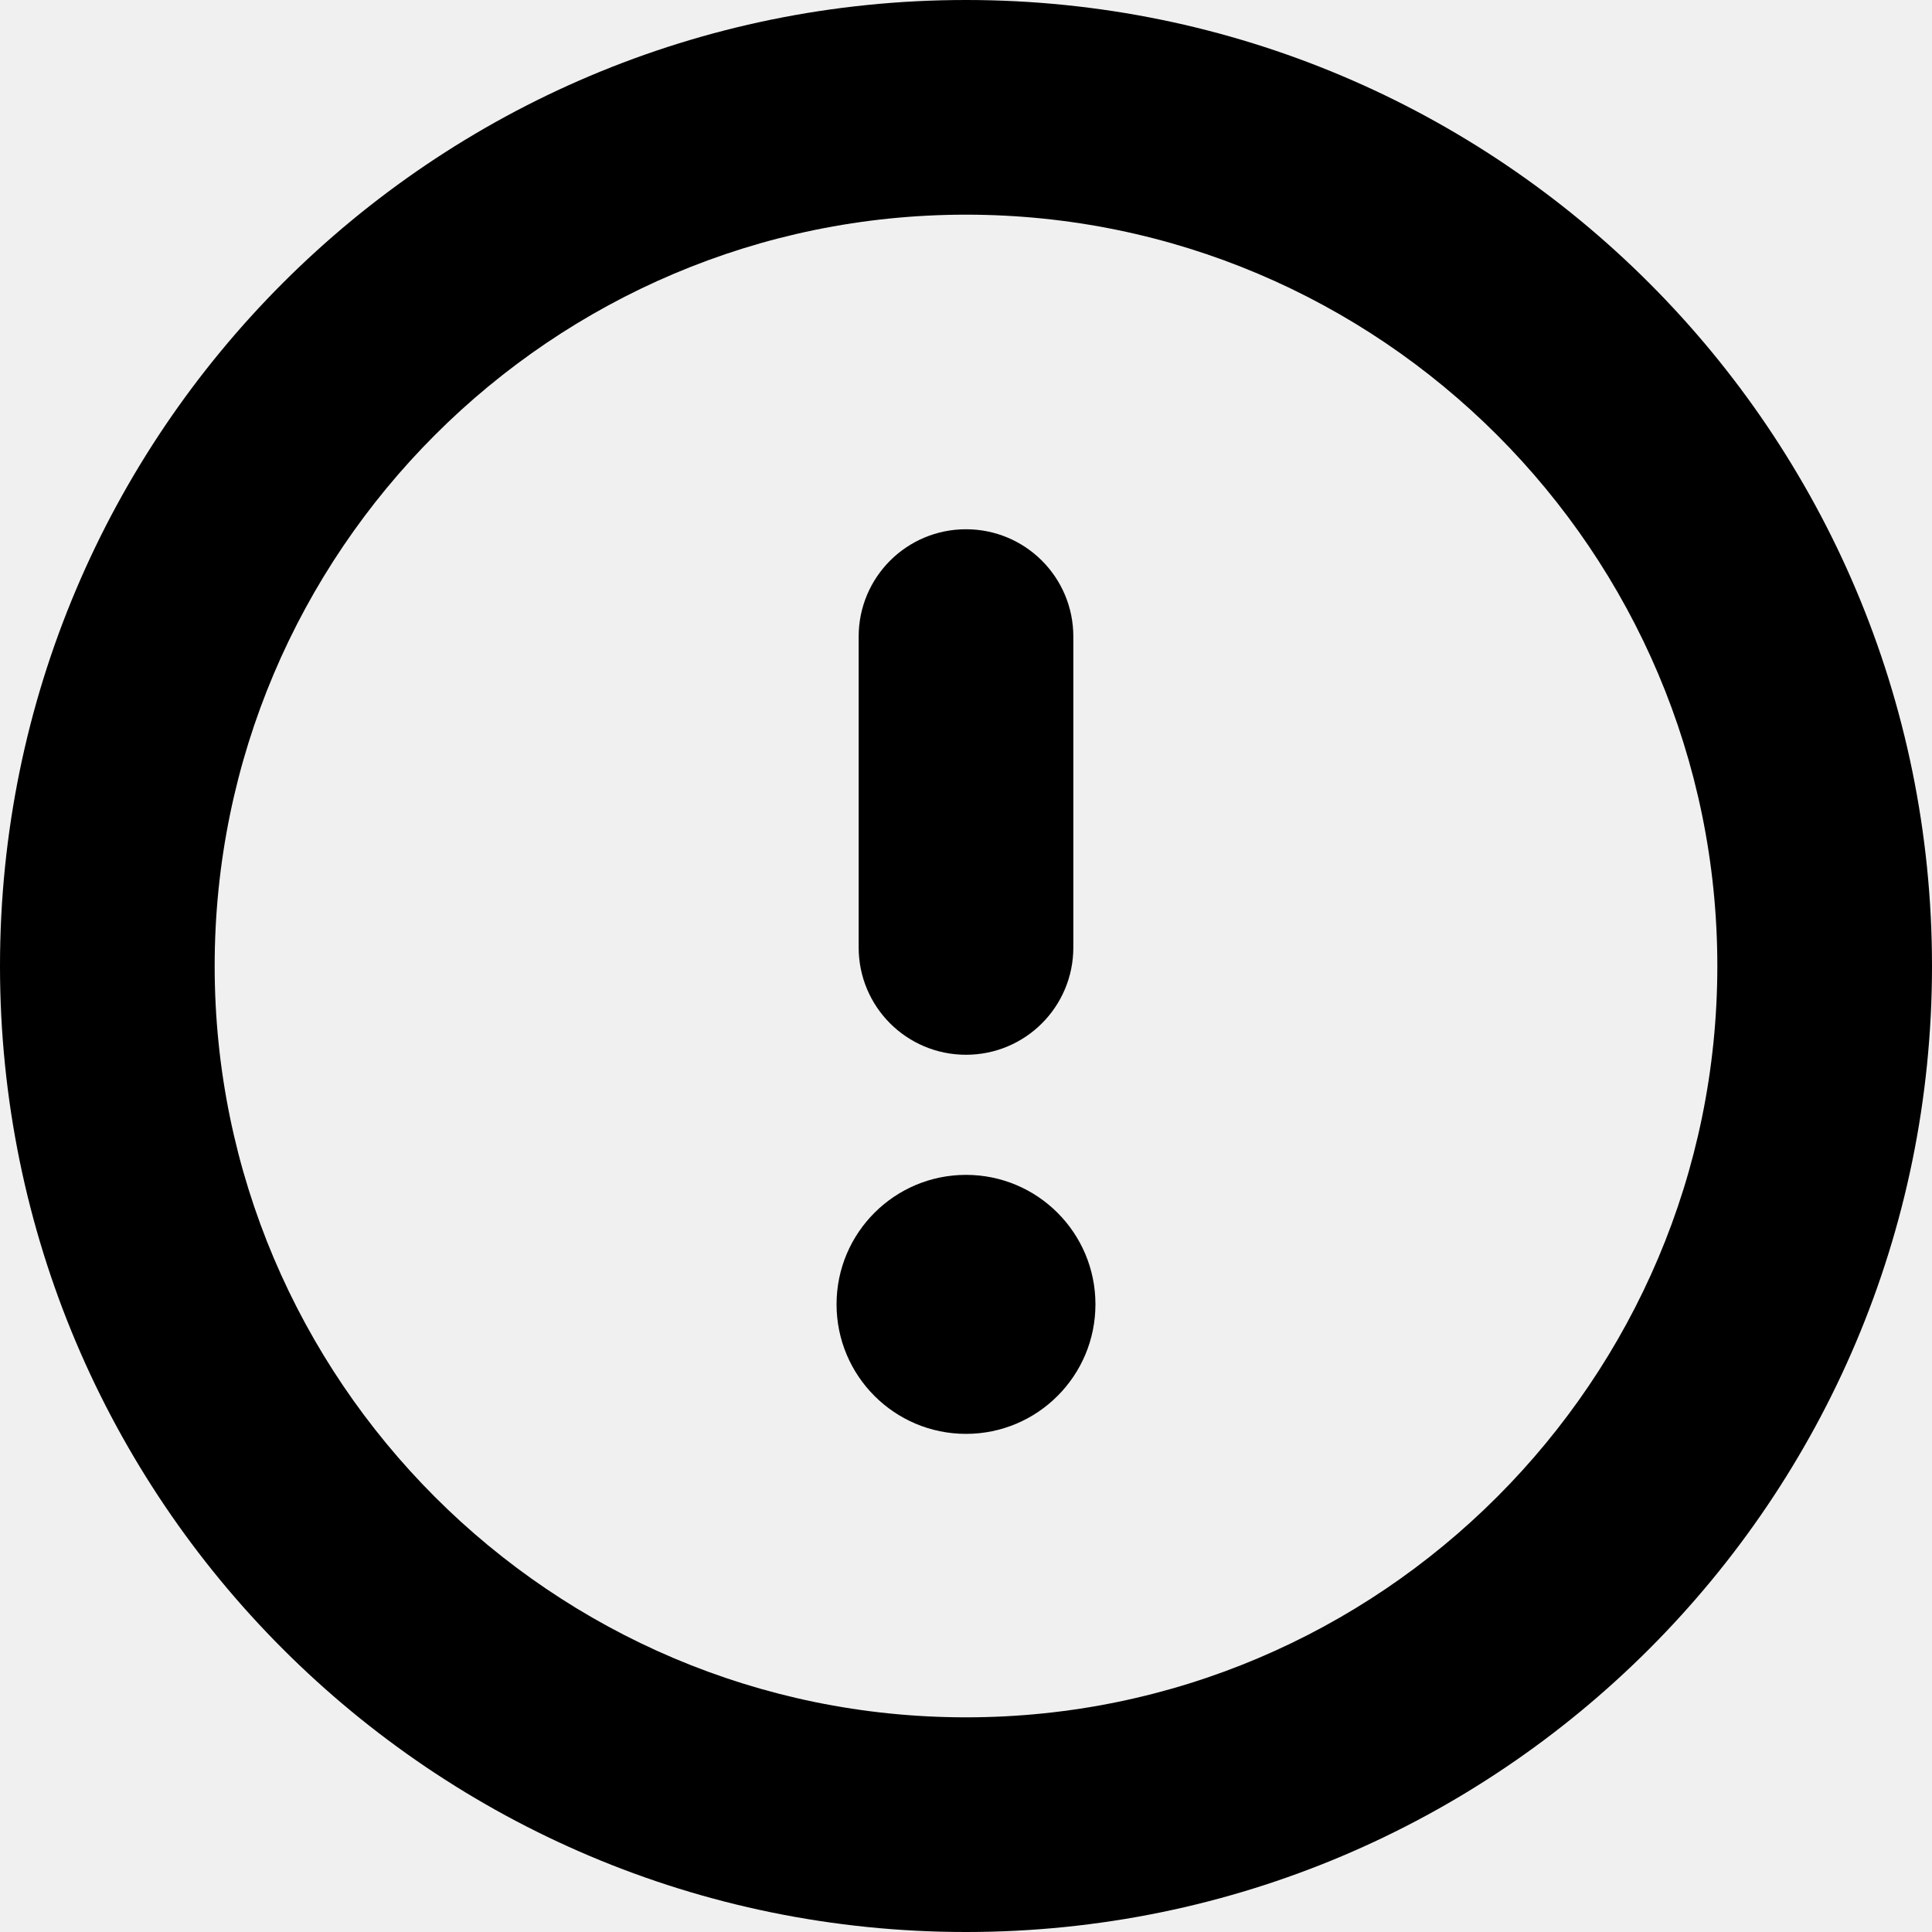
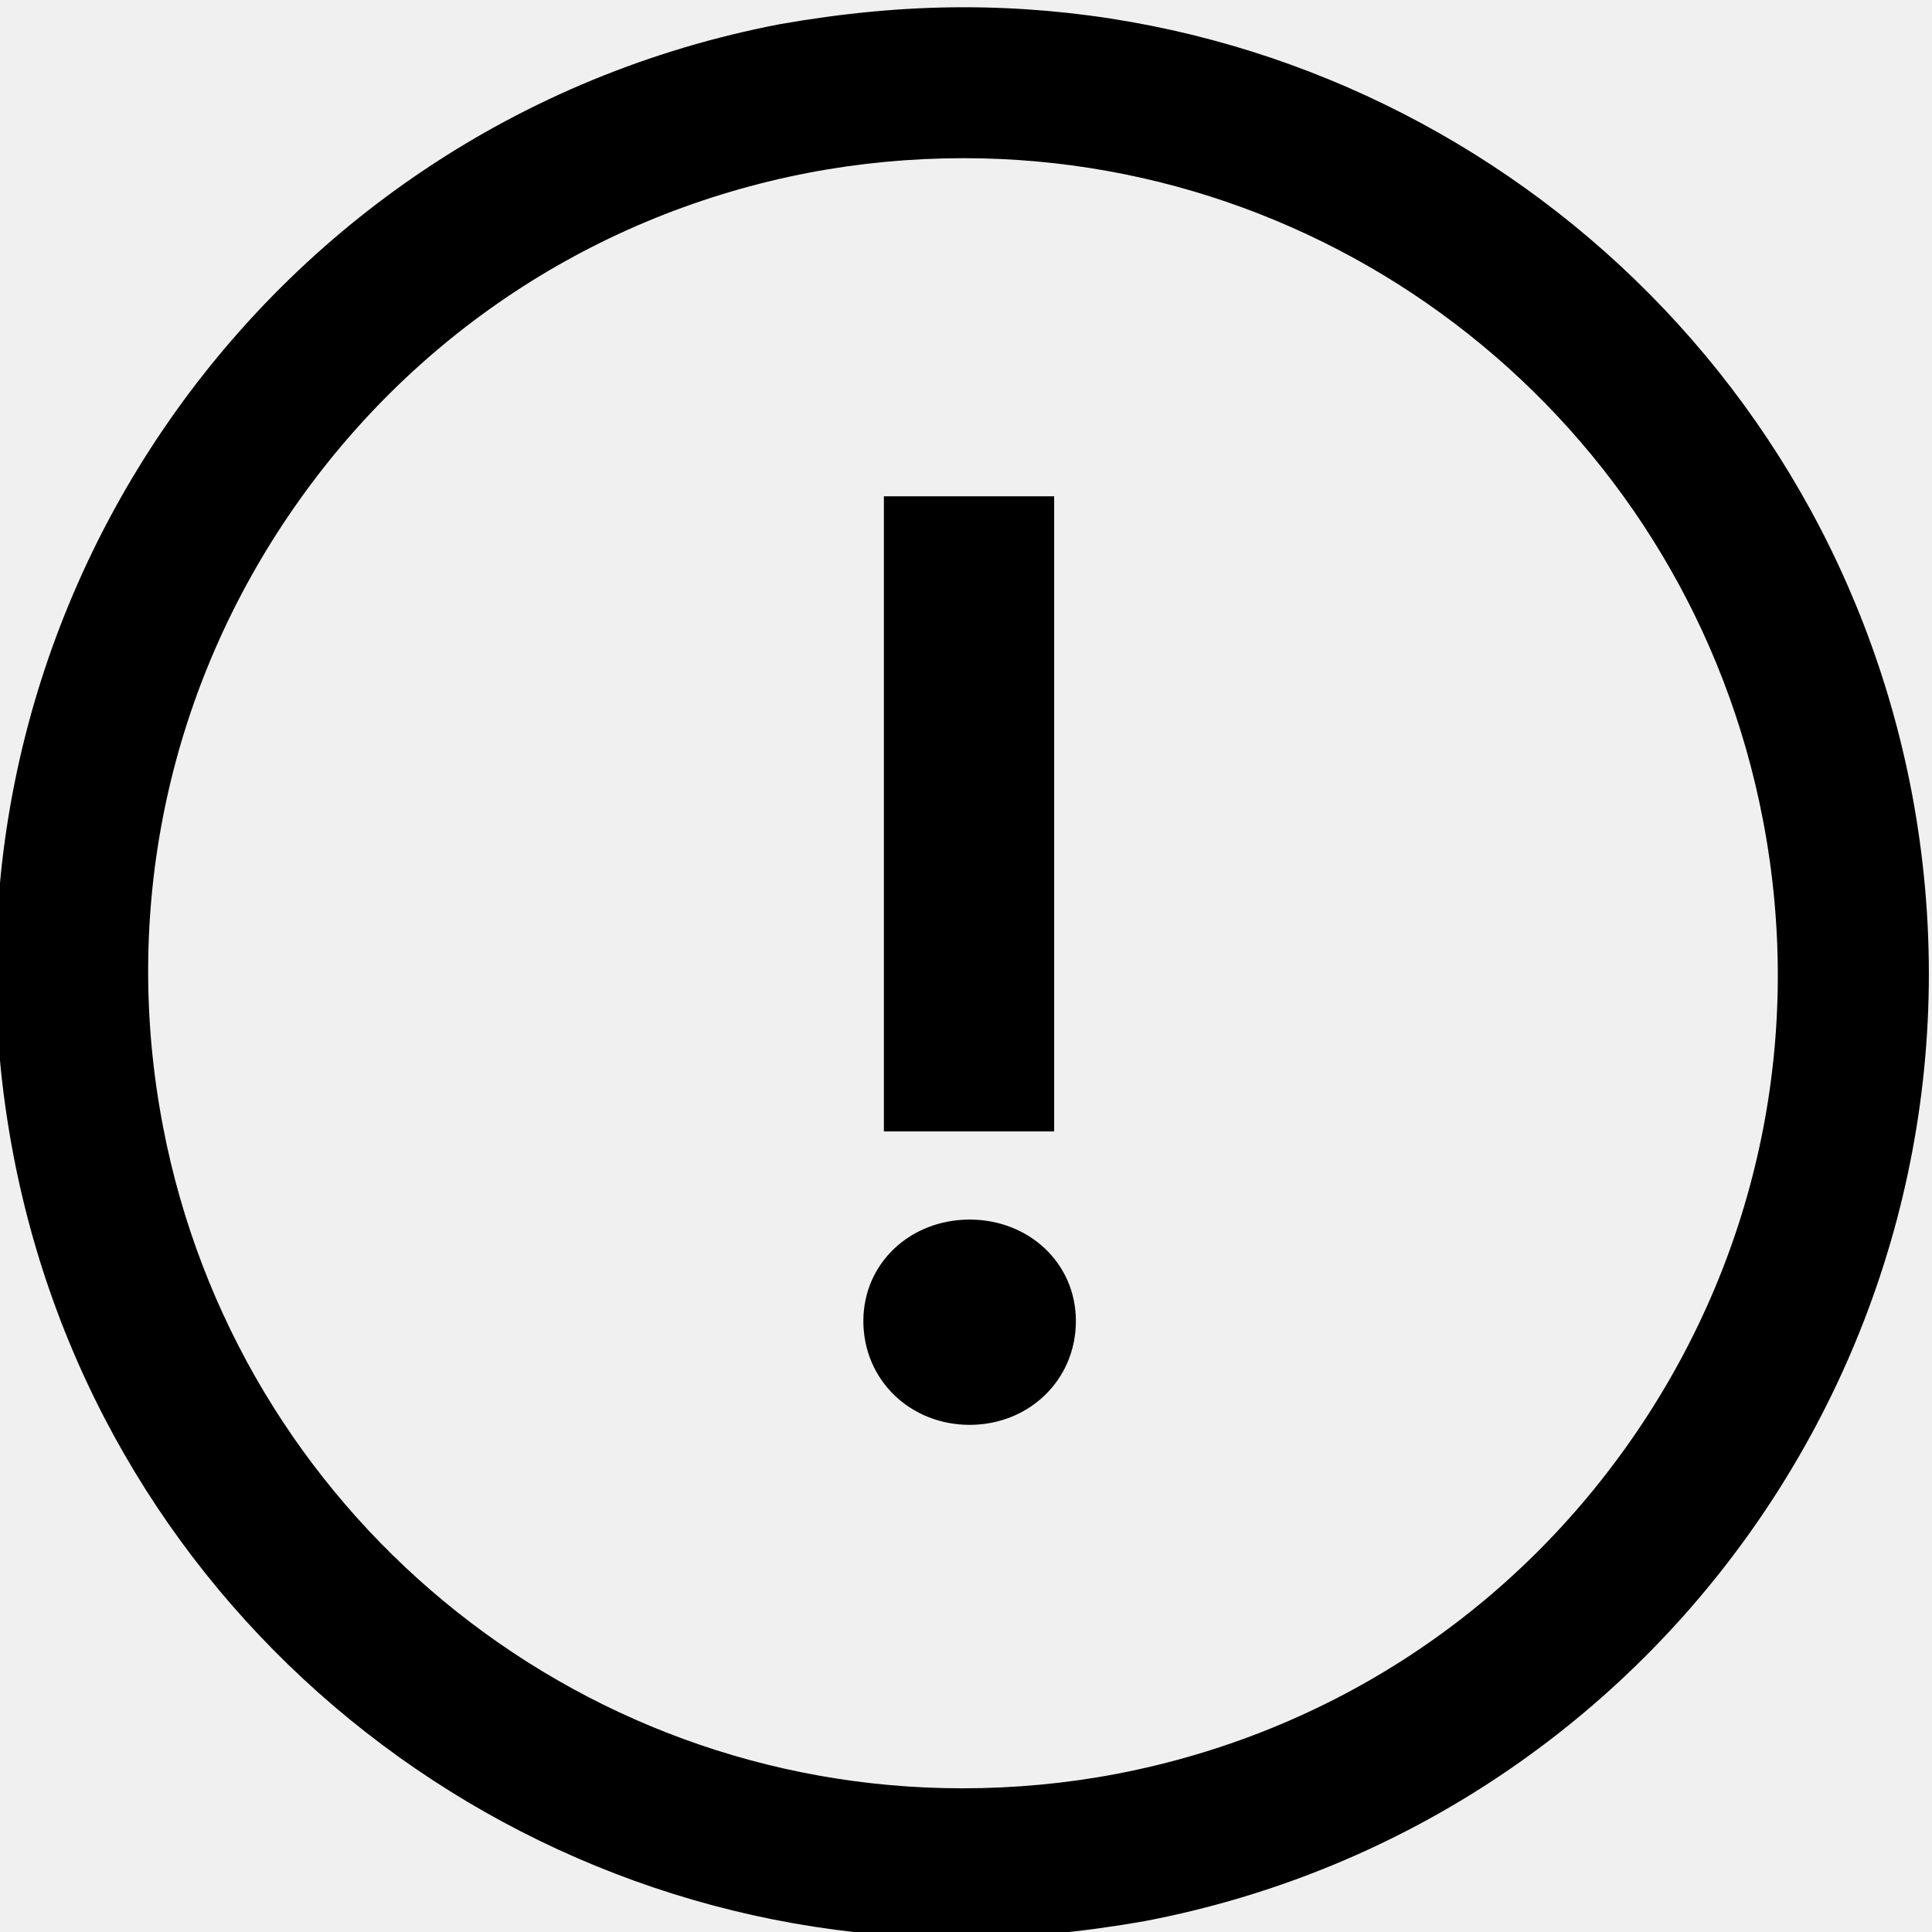
- <svg xmlns="http://www.w3.org/2000/svg" viewBox="0 0 18 18" fill="currentColor">
-   <path d="M9,0 C4.029,0 0,4.029 0,9 C0,13.971 4.029,18 9,18 C13.971,18 18,13.971 18,9 C18,4.029 13.971,0 9,0 M9,2 C12.86,2 16,5.14 16,9 C16,12.859 12.86,16 9,16 C5.14,16 2,12.859 2,9 C2,5.14 5.14,2 9,2" />
-   <path d="M9,9.827 C8.447,9.827 8,9.38 8,8.827 L8,5.931 C8,5.378 8.447,4.931 9,4.931 C9.553,4.931 10,5.378 10,5.931 L10,8.827 C10,9.38 9.553,9.827 9,9.827" />
-   <path d="M10.206,12.152 C10.206,12.819 9.666,13.359 9,13.359 C8.334,13.359 7.794,12.819 7.794,12.152 C7.794,11.486 8.334,10.946 9,10.946 C9.666,10.946 10.206,11.486 10.206,12.152" />
+ <svg xmlns="http://www.w3.org/2000/svg" viewBox="0 0 16 16" fill="none">
+   <mask id="mask0" mask-type="alpha" maskUnits="userSpaceOnUse" x="-1" y="0" width="17" height="17">
+     <path fill-rule="evenodd" clip-rule="evenodd" d="M14.6 6.79C13.99 3.61 11.21 1.31 7.98 1.31C7.55 1.31 7.12 1.35 6.7 1.43C4.93 1.77 3.4 2.78 2.39 4.27C1.38 5.76 1.01 7.56 1.35 9.33C1.96 12.51 4.74 14.81 7.97 14.81C8.4 14.81 8.83 14.77 9.25 14.69C11.02 14.35 12.55 13.34 13.56 11.85C14.57 10.36 14.94 8.56 14.6 6.79ZM6.46 0.2C6.97 0.11 7.48 0.06 7.98 0.06C11.74 0.06 15.09 2.72 15.83 6.55C16.66 10.89 13.82 15.08 9.48 15.91C8.97 16 8.46 16.05 7.96 16.05C4.2 16.05 0.84 13.39 0.11 9.56C-0.72 5.22 2.12 1.03 6.46 0.2ZM7.32 4.11H8.73V9.37H7.32V4.11ZM7.15 10.94C7.15 10.46 7.54 10.1 8.03 10.1C8.52 10.1 8.91 10.46 8.91 10.94C8.91 11.43 8.52 11.8 8.03 11.8C7.54 11.8 7.15 11.43 7.15 10.94Z" fill="white" />
+   </mask>
+   <g mask="url(#mask0)">
+     <rect width="16" height="16" fill="currentColor" />
+   </g>
</svg>
